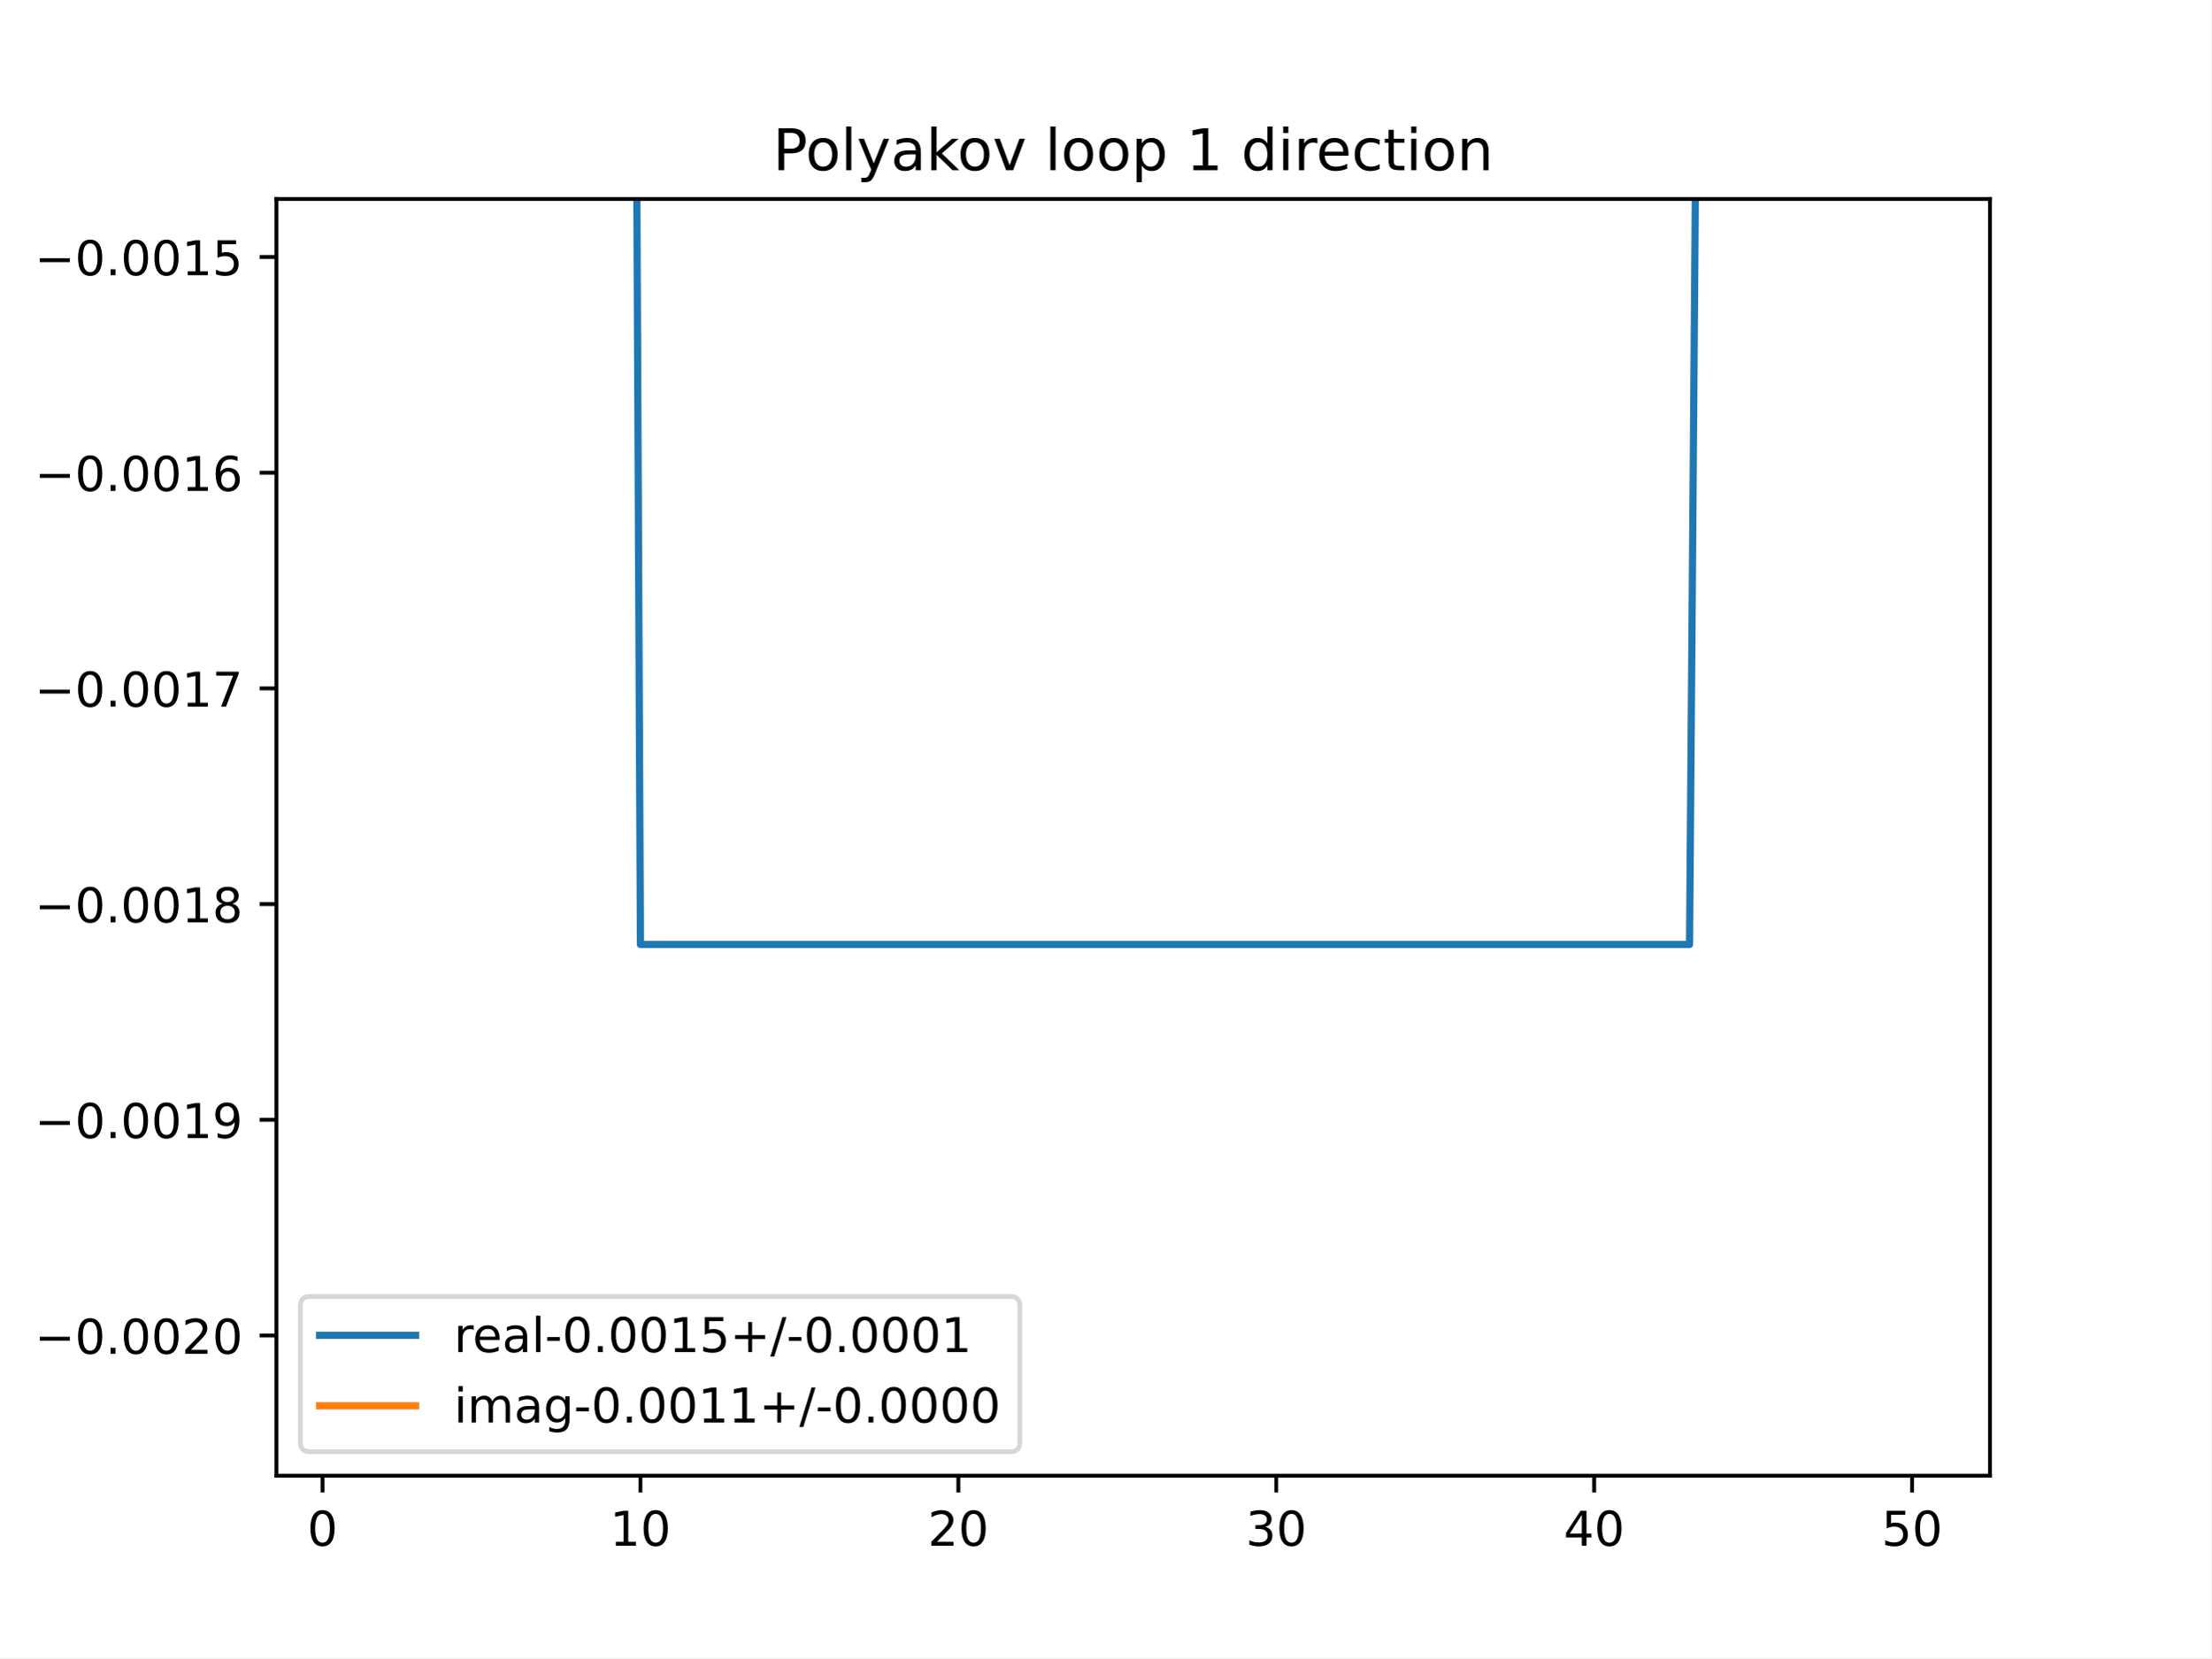
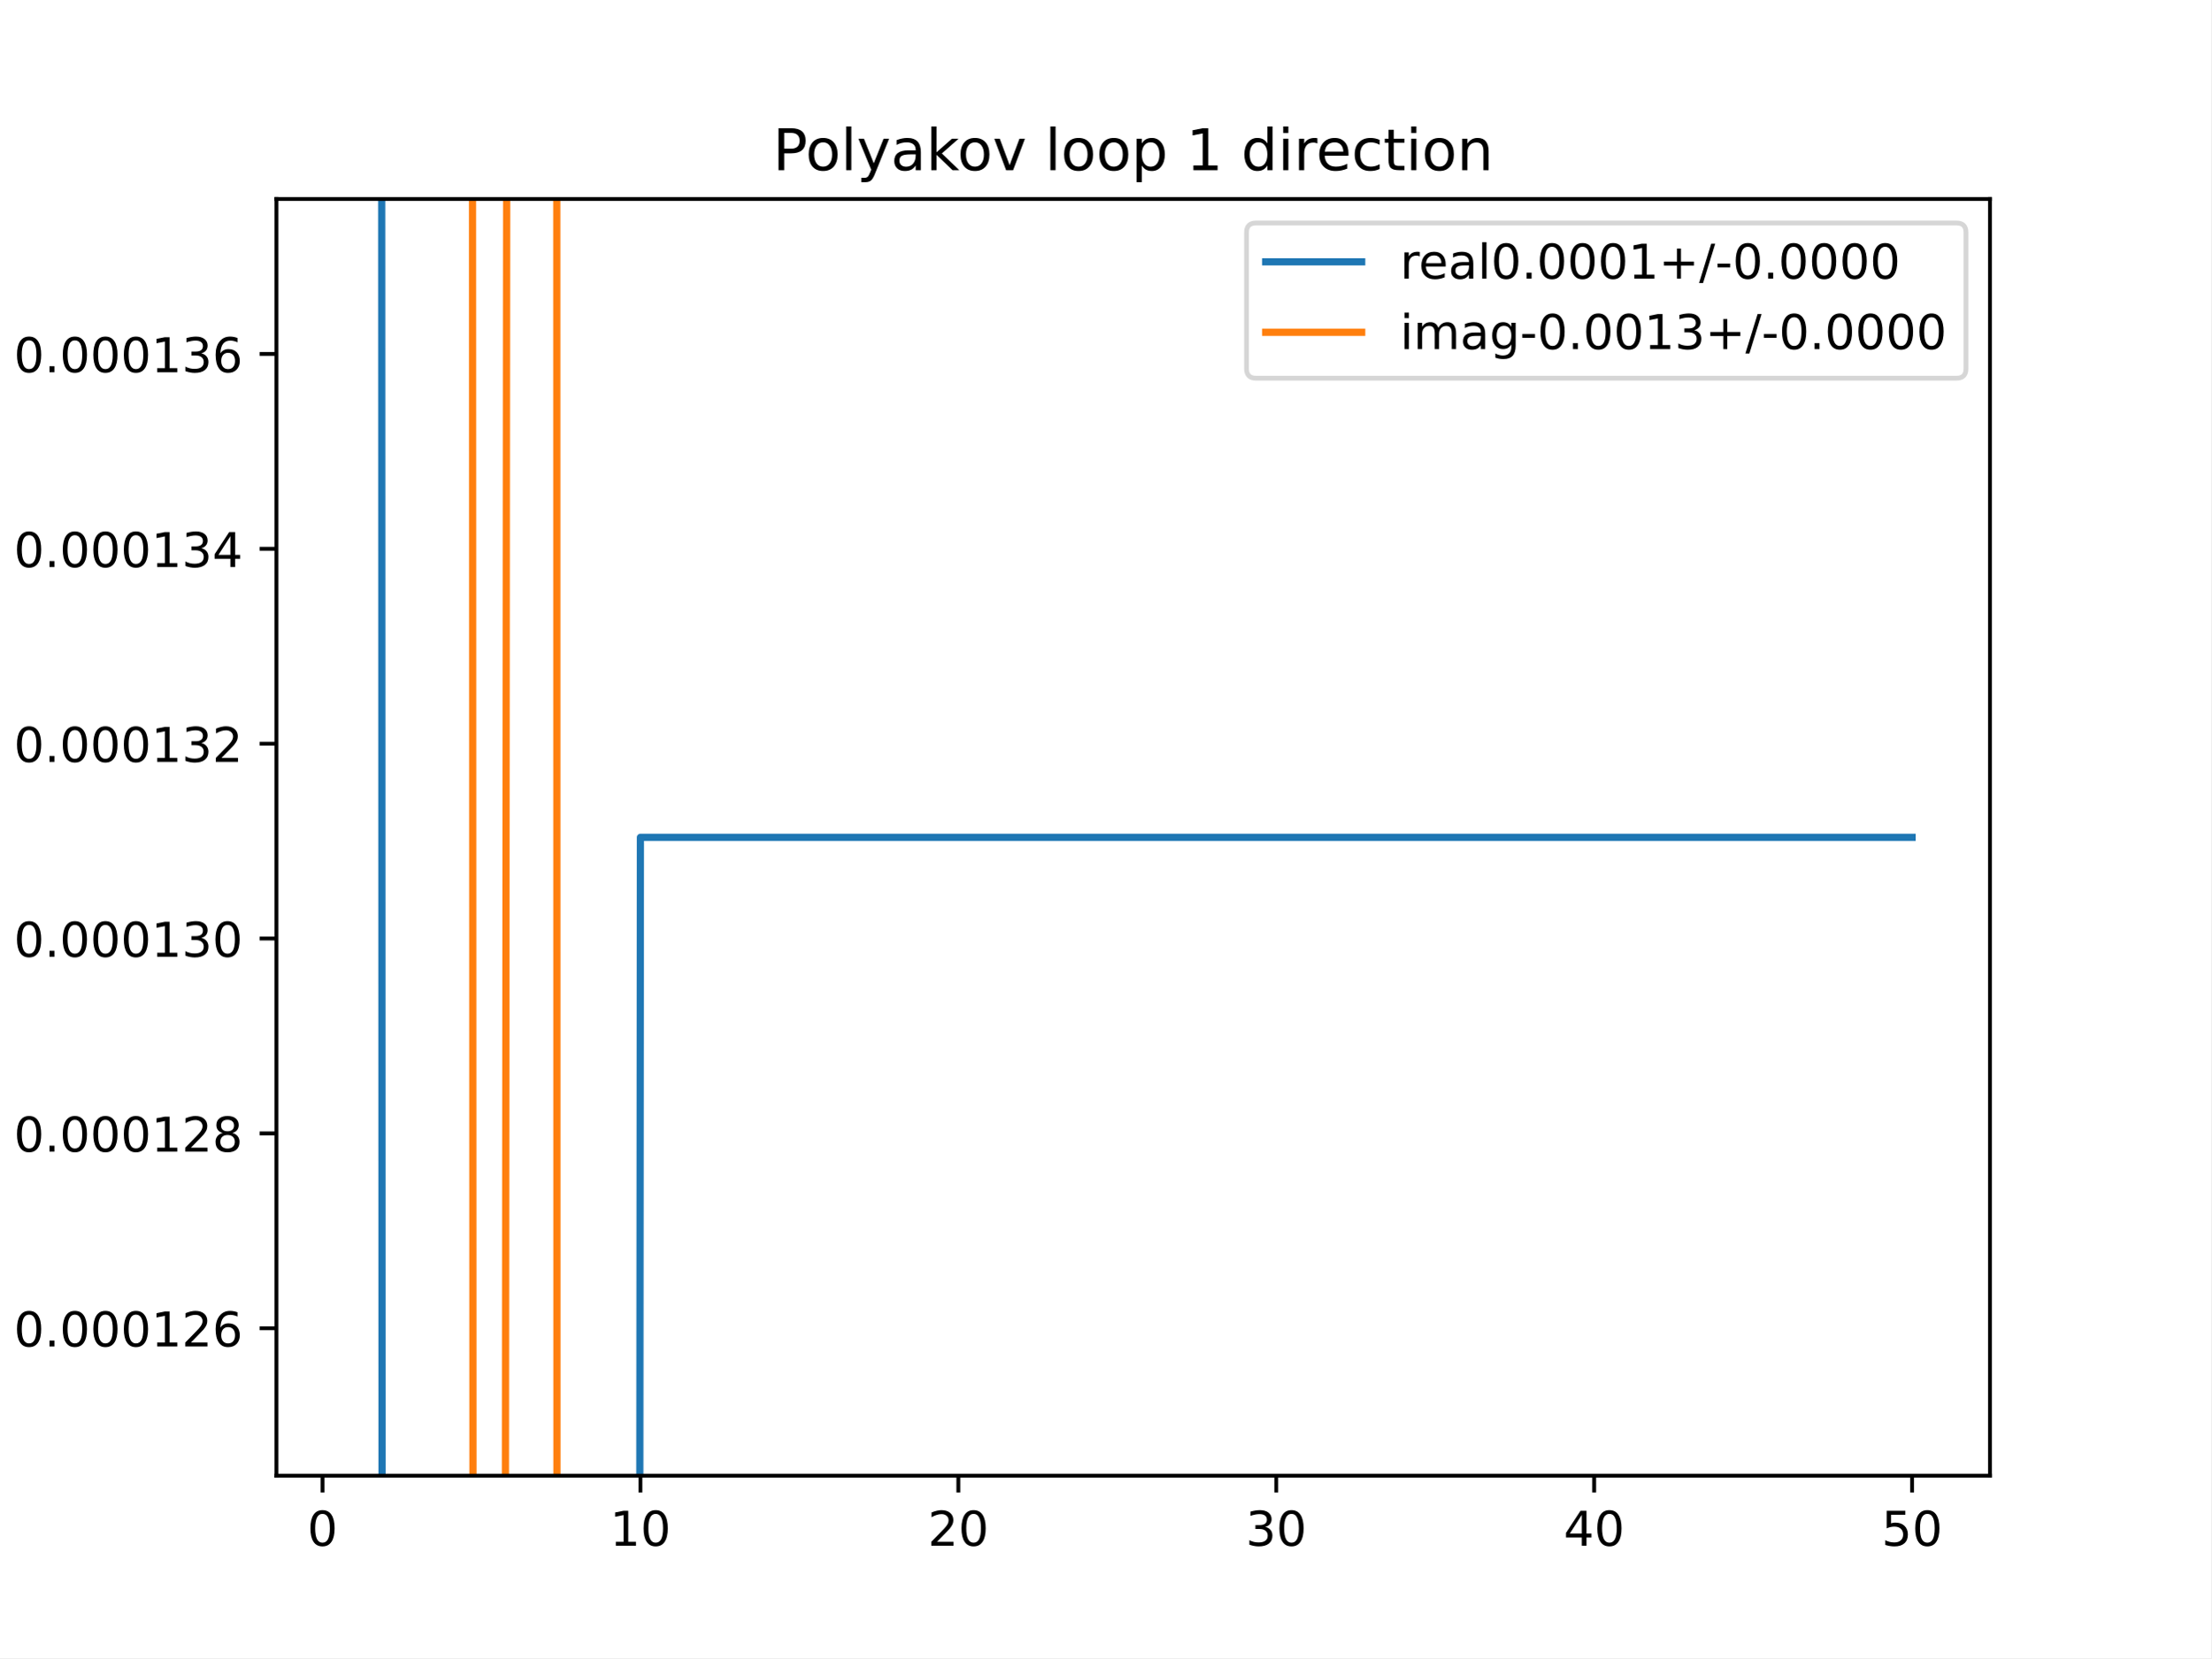
<svg xmlns="http://www.w3.org/2000/svg" xmlns:xlink="http://www.w3.org/1999/xlink" height="345.6pt" version="1.1" viewBox="0 0 460.8 345.6" width="460.8pt">
  <defs>
    <style type="text/css">
*{stroke-linecap:butt;stroke-linejoin:round;}
  </style>
  </defs>
  <g id="figure_1">
    <g id="patch_1">
      <path d="M 0 345.6  L 460.8 345.6  L 460.8 0  L 0 0  z " style="fill:#ffffff;" />
    </g>
    <g id="axes_1">
      <g id="patch_2">
        <path d="M 57.6 307.584  L 414.72 307.584  L 414.72 41.472  L 57.6 41.472  z " style="fill:#ffffff;" />
      </g>
      <g id="matplotlib.axis_1">
        <g id="xtick_1">
          <g id="line2d_1">
            <defs>
-               <path d="M 0 0  L 0 3.5  " id="m836567ce3f" style="stroke:#000000;stroke-width:0.8;" />
-             </defs>
-             <g>
-               <use style="stroke:#000000;stroke-width:0.8;" x="67.207" xlink:href="#m836567ce3f" y="307.584" />
+               <path d="M 0 0  L 0 3.5  " id="md5618d3770" style="stroke:#000000;stroke-width:0.8;" />
+             </defs>
+             <g>
+               <use style="stroke:#000000;stroke-width:0.8;" x="67.207" xlink:href="#md5618d3770" y="307.584" />
            </g>
          </g>
          <g id="text_1">
            <defs>
              <path d="M 31.781 66.406  Q 24.172 66.406 20.328 58.906  Q 16.5 51.422 16.5 36.375  Q 16.5 21.391 20.328 13.891  Q 24.172 6.391 31.781 6.391  Q 39.453 6.391 43.281 13.891  Q 47.125 21.391 47.125 36.375  Q 47.125 51.422 43.281 58.906  Q 39.453 66.406 31.781 66.406  z M 31.781 74.219  Q 44.047 74.219 50.516 64.516  Q 56.984 54.828 56.984 36.375  Q 56.984 17.969 50.516 8.266  Q 44.047 -1.422 31.781 -1.422  Q 19.531 -1.422 13.062 8.266  Q 6.594 17.969 6.594 36.375  Q 6.594 54.828 13.062 64.516  Q 19.531 74.219 31.781 74.219  z " id="DejaVuSans-48" />
            </defs>
            <g transform="translate(64.02587 322.1824)scale(0.1 -0.1)">
              <use xlink:href="#DejaVuSans-48" />
            </g>
          </g>
        </g>
        <g id="xtick_2">
          <g id="line2d_2">
            <g>
-               <use style="stroke:#000000;stroke-width:0.8;" x="133.463" xlink:href="#m836567ce3f" y="307.584" />
+               <use style="stroke:#000000;stroke-width:0.8;" x="133.463" xlink:href="#md5618d3770" y="307.584" />
            </g>
          </g>
          <g id="text_2">
            <defs>
              <path d="M 12.406 8.297  L 28.516 8.297  L 28.516 63.922  L 10.984 60.406  L 10.984 69.391  L 28.422 72.906  L 38.281 72.906  L 38.281 8.297  L 54.391 8.297  L 54.391 0  L 12.406 0  z " id="DejaVuSans-49" />
            </defs>
            <g transform="translate(127.1007 322.1824)scale(0.1 -0.1)">
              <use xlink:href="#DejaVuSans-49" />
              <use x="63.623" xlink:href="#DejaVuSans-48" />
            </g>
          </g>
        </g>
        <g id="xtick_3">
          <g id="line2d_3">
            <g>
-               <use style="stroke:#000000;stroke-width:0.8;" x="199.719" xlink:href="#m836567ce3f" y="307.584" />
+               <use style="stroke:#000000;stroke-width:0.8;" x="199.719" xlink:href="#md5618d3770" y="307.584" />
            </g>
          </g>
          <g id="text_3">
            <defs>
              <path d="M 19.188 8.297  L 53.609 8.297  L 53.609 0  L 7.328 0  L 7.328 8.297  Q 12.938 14.109 22.625 23.891  Q 32.328 33.688 34.812 36.531  Q 39.547 41.844 41.422 45.531  Q 43.312 49.219 43.312 52.781  Q 43.312 58.594 39.234 62.25  Q 35.156 65.922 28.609 65.922  Q 23.969 65.922 18.812 64.312  Q 13.672 62.703 7.812 59.422  L 7.812 69.391  Q 13.766 71.781 18.938 73  Q 24.125 74.219 28.422 74.219  Q 39.75 74.219 46.484 68.547  Q 53.219 62.891 53.219 53.422  Q 53.219 48.922 51.531 44.891  Q 49.859 40.875 45.406 35.406  Q 44.188 33.984 37.641 27.219  Q 31.109 20.453 19.188 8.297  z " id="DejaVuSans-50" />
            </defs>
            <g transform="translate(193.3567 322.1824)scale(0.1 -0.1)">
              <use xlink:href="#DejaVuSans-50" />
              <use x="63.623" xlink:href="#DejaVuSans-48" />
            </g>
          </g>
        </g>
        <g id="xtick_4">
          <g id="line2d_4">
            <g>
-               <use style="stroke:#000000;stroke-width:0.8;" x="265.975" xlink:href="#m836567ce3f" y="307.584" />
+               <use style="stroke:#000000;stroke-width:0.8;" x="265.975" xlink:href="#md5618d3770" y="307.584" />
            </g>
          </g>
          <g id="text_4">
            <defs>
              <path d="M 40.578 39.312  Q 47.656 37.797 51.625 33  Q 55.609 28.219 55.609 21.188  Q 55.609 10.406 48.188 4.484  Q 40.766 -1.422 27.094 -1.422  Q 22.516 -1.422 17.656 -0.516  Q 12.797 0.391 7.625 2.203  L 7.625 11.719  Q 11.719 9.328 16.594 8.109  Q 21.484 6.891 26.812 6.891  Q 36.078 6.891 40.938 10.547  Q 45.797 14.203 45.797 21.188  Q 45.797 27.641 41.281 31.266  Q 36.766 34.906 28.719 34.906  L 20.219 34.906  L 20.219 43.016  L 29.109 43.016  Q 36.375 43.016 40.234 45.922  Q 44.094 48.828 44.094 54.297  Q 44.094 59.906 40.109 62.906  Q 36.141 65.922 28.719 65.922  Q 24.656 65.922 20.016 65.031  Q 15.375 64.156 9.812 62.312  L 9.812 71.094  Q 15.438 72.656 20.344 73.438  Q 25.25 74.219 29.594 74.219  Q 40.828 74.219 47.359 69.109  Q 53.906 64.016 53.906 55.328  Q 53.906 49.266 50.438 45.094  Q 46.969 40.922 40.578 39.312  z " id="DejaVuSans-51" />
            </defs>
            <g transform="translate(259.6127 322.1824)scale(0.1 -0.1)">
              <use xlink:href="#DejaVuSans-51" />
              <use x="63.623" xlink:href="#DejaVuSans-48" />
            </g>
          </g>
        </g>
        <g id="xtick_5">
          <g id="line2d_5">
            <g>
-               <use style="stroke:#000000;stroke-width:0.8;" x="332.231" xlink:href="#m836567ce3f" y="307.584" />
+               <use style="stroke:#000000;stroke-width:0.8;" x="332.231" xlink:href="#md5618d3770" y="307.584" />
            </g>
          </g>
          <g id="text_5">
            <defs>
              <path d="M 37.797 64.312  L 12.891 25.391  L 37.797 25.391  z M 35.203 72.906  L 47.609 72.906  L 47.609 25.391  L 58.016 25.391  L 58.016 17.188  L 47.609 17.188  L 47.609 0  L 37.797 0  L 37.797 17.188  L 4.891 17.188  L 4.891 26.703  z " id="DejaVuSans-52" />
            </defs>
            <g transform="translate(325.8687 322.1824)scale(0.1 -0.1)">
              <use xlink:href="#DejaVuSans-52" />
              <use x="63.623" xlink:href="#DejaVuSans-48" />
            </g>
          </g>
        </g>
        <g id="xtick_6">
          <g id="line2d_6">
            <g>
-               <use style="stroke:#000000;stroke-width:0.8;" x="398.487" xlink:href="#m836567ce3f" y="307.584" />
+               <use style="stroke:#000000;stroke-width:0.8;" x="398.487" xlink:href="#md5618d3770" y="307.584" />
            </g>
          </g>
          <g id="text_6">
            <defs>
              <path d="M 10.797 72.906  L 49.516 72.906  L 49.516 64.594  L 19.828 64.594  L 19.828 46.734  Q 21.969 47.469 24.109 47.828  Q 26.266 48.188 28.422 48.188  Q 40.625 48.188 47.75 41.5  Q 54.891 34.812 54.891 23.391  Q 54.891 11.625 47.562 5.094  Q 40.234 -1.422 26.906 -1.422  Q 22.312 -1.422 17.547 -0.641  Q 12.797 0.141 7.719 1.703  L 7.719 11.625  Q 12.109 9.234 16.797 8.062  Q 21.484 6.891 26.703 6.891  Q 35.156 6.891 40.078 11.328  Q 45.016 15.766 45.016 23.391  Q 45.016 31 40.078 35.438  Q 35.156 39.891 26.703 39.891  Q 22.75 39.891 18.812 39.016  Q 14.891 38.141 10.797 36.281  z " id="DejaVuSans-53" />
            </defs>
            <g transform="translate(392.1248 322.1824)scale(0.1 -0.1)">
              <use xlink:href="#DejaVuSans-53" />
              <use x="63.623" xlink:href="#DejaVuSans-48" />
            </g>
          </g>
        </g>
      </g>
      <g id="matplotlib.axis_2">
        <g id="ytick_1">
          <g id="line2d_7">
            <defs>
-               <path d="M 0 0  L -3.5 0  " id="mb00806ab96" style="stroke:#000000;stroke-width:0.8;" />
-             </defs>
-             <g>
-               <use style="stroke:#000000;stroke-width:0.8;" x="57.6" xlink:href="#mb00806ab96" y="278.371" />
+               <path d="M 0 0  L -3.5 0  " id="m978ec1cf12" style="stroke:#000000;stroke-width:0.8;" />
+             </defs>
+             <g>
+               <use style="stroke:#000000;stroke-width:0.8;" x="57.6" xlink:href="#m978ec1cf12" y="276.852" />
            </g>
          </g>
          <g id="text_7">
            <defs>
-               <path d="M 10.594 35.5  L 73.188 35.5  L 73.188 27.203  L 10.594 27.203  z " id="DejaVuSans-8722" />
              <path d="M 10.688 12.406  L 21 12.406  L 21 0  L 10.688 0  z " id="DejaVuSans-46" />
-             </defs>
-             <g transform="translate(7.229687 282.1703)scale(0.1 -0.1)">
-               <use xlink:href="#DejaVuSans-8722" />
-               <use x="83.789" xlink:href="#DejaVuSans-48" />
-               <use x="147.412" xlink:href="#DejaVuSans-46" />
-               <use x="179.199" xlink:href="#DejaVuSans-48" />
-               <use x="242.822" xlink:href="#DejaVuSans-48" />
-               <use x="306.445" xlink:href="#DejaVuSans-50" />
-               <use x="370.068" xlink:href="#DejaVuSans-48" />
+               <path d="M 33.016 40.375  Q 26.375 40.375 22.484 35.828  Q 18.609 31.297 18.609 23.391  Q 18.609 15.531 22.484 10.953  Q 26.375 6.391 33.016 6.391  Q 39.656 6.391 43.531 10.953  Q 47.406 15.531 47.406 23.391  Q 47.406 31.297 43.531 35.828  Q 39.656 40.375 33.016 40.375  z M 52.594 71.297  L 52.594 62.312  Q 48.875 64.062 45.094 64.984  Q 41.312 65.922 37.594 65.922  Q 27.828 65.922 22.672 59.328  Q 17.531 52.734 16.797 39.406  Q 19.672 43.656 24.016 45.922  Q 28.375 48.188 33.594 48.188  Q 44.578 48.188 50.953 41.516  Q 57.328 34.859 57.328 23.391  Q 57.328 12.156 50.688 5.359  Q 44.047 -1.422 33.016 -1.422  Q 20.359 -1.422 13.672 8.266  Q 6.984 17.969 6.984 36.375  Q 6.984 53.656 15.188 63.938  Q 23.391 74.219 37.203 74.219  Q 40.922 74.219 44.703 73.484  Q 48.484 72.75 52.594 71.297  z " id="DejaVuSans-54" />
+             </defs>
+             <g transform="translate(2.884375 280.6508)scale(0.1 -0.1)">
+               <use xlink:href="#DejaVuSans-48" />
+               <use x="63.623" xlink:href="#DejaVuSans-46" />
+               <use x="95.41" xlink:href="#DejaVuSans-48" />
+               <use x="159.033" xlink:href="#DejaVuSans-48" />
+               <use x="222.656" xlink:href="#DejaVuSans-48" />
+               <use x="286.279" xlink:href="#DejaVuSans-49" />
+               <use x="349.902" xlink:href="#DejaVuSans-50" />
+               <use x="413.525" xlink:href="#DejaVuSans-54" />
            </g>
          </g>
        </g>
        <g id="ytick_2">
          <g id="line2d_8">
            <g>
-               <use style="stroke:#000000;stroke-width:0.8;" x="57.6" xlink:href="#mb00806ab96" y="233.409" />
+               <use style="stroke:#000000;stroke-width:0.8;" x="57.6" xlink:href="#m978ec1cf12" y="236.236" />
            </g>
          </g>
          <g id="text_8">
            <defs>
-               <path d="M 10.984 1.516  L 10.984 10.5  Q 14.703 8.734 18.5 7.812  Q 22.312 6.891 25.984 6.891  Q 35.75 6.891 40.891 13.453  Q 46.047 20.016 46.781 33.406  Q 43.953 29.203 39.594 26.953  Q 35.25 24.703 29.984 24.703  Q 19.047 24.703 12.672 31.312  Q 6.297 37.938 6.297 49.422  Q 6.297 60.641 12.938 67.422  Q 19.578 74.219 30.609 74.219  Q 43.266 74.219 49.922 64.516  Q 56.594 54.828 56.594 36.375  Q 56.594 19.141 48.406 8.859  Q 40.234 -1.422 26.422 -1.422  Q 22.703 -1.422 18.891 -0.688  Q 15.094 0.047 10.984 1.516  z M 30.609 32.422  Q 37.25 32.422 41.125 36.953  Q 45.016 41.5 45.016 49.422  Q 45.016 57.281 41.125 61.844  Q 37.25 66.406 30.609 66.406  Q 23.969 66.406 20.094 61.844  Q 16.219 57.281 16.219 49.422  Q 16.219 41.5 20.094 36.953  Q 23.969 32.422 30.609 32.422  z " id="DejaVuSans-57" />
-             </defs>
-             <g transform="translate(7.229687 237.2084)scale(0.1 -0.1)">
-               <use xlink:href="#DejaVuSans-8722" />
-               <use x="83.789" xlink:href="#DejaVuSans-48" />
-               <use x="147.412" xlink:href="#DejaVuSans-46" />
-               <use x="179.199" xlink:href="#DejaVuSans-48" />
-               <use x="242.822" xlink:href="#DejaVuSans-48" />
-               <use x="306.445" xlink:href="#DejaVuSans-49" />
-               <use x="370.068" xlink:href="#DejaVuSans-57" />
+               <path d="M 31.781 34.625  Q 24.75 34.625 20.719 30.859  Q 16.703 27.094 16.703 20.516  Q 16.703 13.922 20.719 10.156  Q 24.75 6.391 31.781 6.391  Q 38.812 6.391 42.859 10.172  Q 46.922 13.969 46.922 20.516  Q 46.922 27.094 42.891 30.859  Q 38.875 34.625 31.781 34.625  z M 21.922 38.812  Q 15.578 40.375 12.031 44.719  Q 8.5 49.078 8.5 55.328  Q 8.5 64.062 14.719 69.141  Q 20.953 74.219 31.781 74.219  Q 42.672 74.219 48.875 69.141  Q 55.078 64.062 55.078 55.328  Q 55.078 49.078 51.531 44.719  Q 48 40.375 41.703 38.812  Q 48.828 37.156 52.797 32.312  Q 56.781 27.484 56.781 20.516  Q 56.781 9.906 50.312 4.234  Q 43.844 -1.422 31.781 -1.422  Q 19.734 -1.422 13.25 4.234  Q 6.781 9.906 6.781 20.516  Q 6.781 27.484 10.781 32.312  Q 14.797 37.156 21.922 38.812  z M 18.312 54.391  Q 18.312 48.734 21.844 45.562  Q 25.391 42.391 31.781 42.391  Q 38.141 42.391 41.719 45.562  Q 45.312 48.734 45.312 54.391  Q 45.312 60.062 41.719 63.234  Q 38.141 66.406 31.781 66.406  Q 25.391 66.406 21.844 63.234  Q 18.312 60.062 18.312 54.391  z " id="DejaVuSans-56" />
+             </defs>
+             <g transform="translate(2.884375 240.035)scale(0.1 -0.1)">
+               <use xlink:href="#DejaVuSans-48" />
+               <use x="63.623" xlink:href="#DejaVuSans-46" />
+               <use x="95.41" xlink:href="#DejaVuSans-48" />
+               <use x="159.033" xlink:href="#DejaVuSans-48" />
+               <use x="222.656" xlink:href="#DejaVuSans-48" />
+               <use x="286.279" xlink:href="#DejaVuSans-49" />
+               <use x="349.902" xlink:href="#DejaVuSans-50" />
+               <use x="413.525" xlink:href="#DejaVuSans-56" />
            </g>
          </g>
        </g>
        <g id="ytick_3">
          <g id="line2d_9">
            <g>
-               <use style="stroke:#000000;stroke-width:0.8;" x="57.6" xlink:href="#mb00806ab96" y="188.447" />
+               <use style="stroke:#000000;stroke-width:0.8;" x="57.6" xlink:href="#m978ec1cf12" y="195.62" />
            </g>
          </g>
          <g id="text_9">
-             <defs>
-               <path d="M 31.781 34.625  Q 24.75 34.625 20.719 30.859  Q 16.703 27.094 16.703 20.516  Q 16.703 13.922 20.719 10.156  Q 24.75 6.391 31.781 6.391  Q 38.812 6.391 42.859 10.172  Q 46.922 13.969 46.922 20.516  Q 46.922 27.094 42.891 30.859  Q 38.875 34.625 31.781 34.625  z M 21.922 38.812  Q 15.578 40.375 12.031 44.719  Q 8.5 49.078 8.5 55.328  Q 8.5 64.062 14.719 69.141  Q 20.953 74.219 31.781 74.219  Q 42.672 74.219 48.875 69.141  Q 55.078 64.062 55.078 55.328  Q 55.078 49.078 51.531 44.719  Q 48 40.375 41.703 38.812  Q 48.828 37.156 52.797 32.312  Q 56.781 27.484 56.781 20.516  Q 56.781 9.906 50.312 4.234  Q 43.844 -1.422 31.781 -1.422  Q 19.734 -1.422 13.25 4.234  Q 6.781 9.906 6.781 20.516  Q 6.781 27.484 10.781 32.312  Q 14.797 37.156 21.922 38.812  z M 18.312 54.391  Q 18.312 48.734 21.844 45.562  Q 25.391 42.391 31.781 42.391  Q 38.141 42.391 41.719 45.562  Q 45.312 48.734 45.312 54.391  Q 45.312 60.062 41.719 63.234  Q 38.141 66.406 31.781 66.406  Q 25.391 66.406 21.844 63.234  Q 18.312 60.062 18.312 54.391  z " id="DejaVuSans-56" />
-             </defs>
-             <g transform="translate(7.229687 192.2466)scale(0.1 -0.1)">
-               <use xlink:href="#DejaVuSans-8722" />
-               <use x="83.789" xlink:href="#DejaVuSans-48" />
-               <use x="147.412" xlink:href="#DejaVuSans-46" />
-               <use x="179.199" xlink:href="#DejaVuSans-48" />
-               <use x="242.822" xlink:href="#DejaVuSans-48" />
-               <use x="306.445" xlink:href="#DejaVuSans-49" />
-               <use x="370.068" xlink:href="#DejaVuSans-56" />
+             <g transform="translate(2.884375 199.4192)scale(0.1 -0.1)">
+               <use xlink:href="#DejaVuSans-48" />
+               <use x="63.623" xlink:href="#DejaVuSans-46" />
+               <use x="95.41" xlink:href="#DejaVuSans-48" />
+               <use x="159.033" xlink:href="#DejaVuSans-48" />
+               <use x="222.656" xlink:href="#DejaVuSans-48" />
+               <use x="286.279" xlink:href="#DejaVuSans-49" />
+               <use x="349.902" xlink:href="#DejaVuSans-51" />
+               <use x="413.525" xlink:href="#DejaVuSans-48" />
            </g>
          </g>
        </g>
        <g id="ytick_4">
          <g id="line2d_10">
            <g>
-               <use style="stroke:#000000;stroke-width:0.8;" x="57.6" xlink:href="#mb00806ab96" y="143.486" />
+               <use style="stroke:#000000;stroke-width:0.8;" x="57.6" xlink:href="#m978ec1cf12" y="155.004" />
            </g>
          </g>
          <g id="text_10">
-             <defs>
-               <path d="M 8.203 72.906  L 55.078 72.906  L 55.078 68.703  L 28.609 0  L 18.312 0  L 43.219 64.594  L 8.203 64.594  z " id="DejaVuSans-55" />
-             </defs>
-             <g transform="translate(7.229687 147.2847)scale(0.1 -0.1)">
-               <use xlink:href="#DejaVuSans-8722" />
-               <use x="83.789" xlink:href="#DejaVuSans-48" />
-               <use x="147.412" xlink:href="#DejaVuSans-46" />
-               <use x="179.199" xlink:href="#DejaVuSans-48" />
-               <use x="242.822" xlink:href="#DejaVuSans-48" />
-               <use x="306.445" xlink:href="#DejaVuSans-49" />
-               <use x="370.068" xlink:href="#DejaVuSans-55" />
+             <g transform="translate(2.884375 158.8034)scale(0.1 -0.1)">
+               <use xlink:href="#DejaVuSans-48" />
+               <use x="63.623" xlink:href="#DejaVuSans-46" />
+               <use x="95.41" xlink:href="#DejaVuSans-48" />
+               <use x="159.033" xlink:href="#DejaVuSans-48" />
+               <use x="222.656" xlink:href="#DejaVuSans-48" />
+               <use x="286.279" xlink:href="#DejaVuSans-49" />
+               <use x="349.902" xlink:href="#DejaVuSans-51" />
+               <use x="413.525" xlink:href="#DejaVuSans-50" />
            </g>
          </g>
        </g>
        <g id="ytick_5">
          <g id="line2d_11">
            <g>
-               <use style="stroke:#000000;stroke-width:0.8;" x="57.6" xlink:href="#mb00806ab96" y="98.524" />
+               <use style="stroke:#000000;stroke-width:0.8;" x="57.6" xlink:href="#m978ec1cf12" y="114.388" />
            </g>
          </g>
          <g id="text_11">
-             <defs>
-               <path d="M 33.016 40.375  Q 26.375 40.375 22.484 35.828  Q 18.609 31.297 18.609 23.391  Q 18.609 15.531 22.484 10.953  Q 26.375 6.391 33.016 6.391  Q 39.656 6.391 43.531 10.953  Q 47.406 15.531 47.406 23.391  Q 47.406 31.297 43.531 35.828  Q 39.656 40.375 33.016 40.375  z M 52.594 71.297  L 52.594 62.312  Q 48.875 64.062 45.094 64.984  Q 41.312 65.922 37.594 65.922  Q 27.828 65.922 22.672 59.328  Q 17.531 52.734 16.797 39.406  Q 19.672 43.656 24.016 45.922  Q 28.375 48.188 33.594 48.188  Q 44.578 48.188 50.953 41.516  Q 57.328 34.859 57.328 23.391  Q 57.328 12.156 50.688 5.359  Q 44.047 -1.422 33.016 -1.422  Q 20.359 -1.422 13.672 8.266  Q 6.984 17.969 6.984 36.375  Q 6.984 53.656 15.188 63.938  Q 23.391 74.219 37.203 74.219  Q 40.922 74.219 44.703 73.484  Q 48.484 72.75 52.594 71.297  z " id="DejaVuSans-54" />
-             </defs>
-             <g transform="translate(7.229687 102.3229)scale(0.1 -0.1)">
-               <use xlink:href="#DejaVuSans-8722" />
-               <use x="83.789" xlink:href="#DejaVuSans-48" />
-               <use x="147.412" xlink:href="#DejaVuSans-46" />
-               <use x="179.199" xlink:href="#DejaVuSans-48" />
-               <use x="242.822" xlink:href="#DejaVuSans-48" />
-               <use x="306.445" xlink:href="#DejaVuSans-49" />
-               <use x="370.068" xlink:href="#DejaVuSans-54" />
+             <g transform="translate(2.884375 118.1876)scale(0.1 -0.1)">
+               <use xlink:href="#DejaVuSans-48" />
+               <use x="63.623" xlink:href="#DejaVuSans-46" />
+               <use x="95.41" xlink:href="#DejaVuSans-48" />
+               <use x="159.033" xlink:href="#DejaVuSans-48" />
+               <use x="222.656" xlink:href="#DejaVuSans-48" />
+               <use x="286.279" xlink:href="#DejaVuSans-49" />
+               <use x="349.902" xlink:href="#DejaVuSans-51" />
+               <use x="413.525" xlink:href="#DejaVuSans-52" />
            </g>
          </g>
        </g>
        <g id="ytick_6">
          <g id="line2d_12">
            <g>
-               <use style="stroke:#000000;stroke-width:0.8;" x="57.6" xlink:href="#mb00806ab96" y="53.562" />
+               <use style="stroke:#000000;stroke-width:0.8;" x="57.6" xlink:href="#m978ec1cf12" y="73.773" />
            </g>
          </g>
          <g id="text_12">
-             <g transform="translate(7.229687 57.36103)scale(0.1 -0.1)">
-               <use xlink:href="#DejaVuSans-8722" />
-               <use x="83.789" xlink:href="#DejaVuSans-48" />
-               <use x="147.412" xlink:href="#DejaVuSans-46" />
-               <use x="179.199" xlink:href="#DejaVuSans-48" />
-               <use x="242.822" xlink:href="#DejaVuSans-48" />
-               <use x="306.445" xlink:href="#DejaVuSans-49" />
-               <use x="370.068" xlink:href="#DejaVuSans-53" />
+             <g transform="translate(2.884375 77.57175)scale(0.1 -0.1)">
+               <use xlink:href="#DejaVuSans-48" />
+               <use x="63.623" xlink:href="#DejaVuSans-46" />
+               <use x="95.41" xlink:href="#DejaVuSans-48" />
+               <use x="159.033" xlink:href="#DejaVuSans-48" />
+               <use x="222.656" xlink:href="#DejaVuSans-48" />
+               <use x="286.279" xlink:href="#DejaVuSans-49" />
+               <use x="349.902" xlink:href="#DejaVuSans-51" />
+               <use x="413.525" xlink:href="#DejaVuSans-54" />
            </g>
          </g>
        </g>
      </g>
      <g id="line2d_13">
-         <path clip-path="url(#p6781991069)" d="M 132.521 -1  L 133.463 196.851  L 140.089 196.851  L 146.714 196.851  L 153.34 196.851  L 159.966 196.851  L 166.591 196.851  L 173.217 196.851  L 179.842 196.851  L 186.468 196.851  L 193.094 196.851  L 199.719 196.851  L 206.345 196.851  L 212.97 196.851  L 219.596 196.851  L 226.222 196.851  L 232.847 196.851  L 239.473 196.851  L 246.098 196.851  L 252.724 196.851  L 259.35 196.851  L 265.975 196.851  L 272.601 196.851  L 279.226 196.851  L 285.852 196.851  L 292.478 196.851  L 299.103 196.851  L 305.729 196.851  L 312.354 196.851  L 318.98 196.851  L 325.606 196.851  L 332.231 196.851  L 338.857 196.851  L 345.482 196.851  L 352.108 196.851  L 353.638 -1  " style="fill:none;stroke:#1f77b4;stroke-linecap:square;stroke-width:1.5;" />
+         <path clip-path="url(#p0b9210dd64)" d="M 79.535 -1  L 79.623 346.6  M 133.307 346.6  L 133.463 174.528  L 140.089 174.528  L 146.714 174.528  L 153.34 174.528  L 159.966 174.528  L 166.591 174.528  L 173.217 174.528  L 179.842 174.528  L 186.468 174.528  L 193.094 174.528  L 199.719 174.528  L 206.345 174.528  L 212.97 174.528  L 219.596 174.528  L 226.222 174.528  L 232.847 174.528  L 239.473 174.528  L 246.098 174.528  L 252.724 174.528  L 259.35 174.528  L 265.975 174.528  L 272.601 174.528  L 279.226 174.528  L 285.852 174.528  L 292.478 174.528  L 299.103 174.528  L 305.729 174.528  L 312.354 174.528  L 318.98 174.528  L 325.606 174.528  L 332.231 174.528  L 338.857 174.528  L 345.482 174.528  L 352.108 174.528  L 358.734 174.528  L 365.359 174.528  L 371.985 174.528  L 378.61 174.528  L 385.236 174.528  L 391.862 174.528  L 398.487 174.528  " style="fill:none;stroke:#1f77b4;stroke-linecap:square;stroke-width:1.5;" />
      </g>
      <g id="line2d_14">
-         <path clip-path="url(#p6781991069)" style="fill:none;stroke:#ff7f0e;stroke-linecap:square;stroke-width:1.5;" />
+         <path clip-path="url(#p0b9210dd64)" d="M 98.459 -1  L 98.575 346.6  M 105.294 346.6  L 105.62 -1  M 116.033 -1  L 116.072 346.6  " style="fill:none;stroke:#ff7f0e;stroke-linecap:square;stroke-width:1.5;" />
      </g>
      <g id="patch_3">
        <path d="M 57.6 307.584  L 57.6 41.472  " style="fill:none;stroke:#000000;stroke-linecap:square;stroke-linejoin:miter;stroke-width:0.8;" />
      </g>
      <g id="patch_4">
        <path d="M 414.72 307.584  L 414.72 41.472  " style="fill:none;stroke:#000000;stroke-linecap:square;stroke-linejoin:miter;stroke-width:0.8;" />
      </g>
      <g id="patch_5">
        <path d="M 57.6 307.584  L 414.72 307.584  " style="fill:none;stroke:#000000;stroke-linecap:square;stroke-linejoin:miter;stroke-width:0.8;" />
      </g>
      <g id="patch_6">
        <path d="M 57.6 41.472  L 414.72 41.472  " style="fill:none;stroke:#000000;stroke-linecap:square;stroke-linejoin:miter;stroke-width:0.8;" />
      </g>
      <g id="text_13">
        <defs>
          <path d="M 19.672 64.797  L 19.672 37.406  L 32.078 37.406  Q 38.969 37.406 42.719 40.969  Q 46.484 44.531 46.484 51.125  Q 46.484 57.672 42.719 61.234  Q 38.969 64.797 32.078 64.797  z M 9.812 72.906  L 32.078 72.906  Q 44.344 72.906 50.609 67.359  Q 56.891 61.812 56.891 51.125  Q 56.891 40.328 50.609 34.812  Q 44.344 29.297 32.078 29.297  L 19.672 29.297  L 19.672 0  L 9.812 0  z " id="DejaVuSans-80" />
          <path d="M 30.609 48.391  Q 23.391 48.391 19.188 42.75  Q 14.984 37.109 14.984 27.297  Q 14.984 17.484 19.156 11.844  Q 23.344 6.203 30.609 6.203  Q 37.797 6.203 41.984 11.859  Q 46.188 17.531 46.188 27.297  Q 46.188 37.016 41.984 42.703  Q 37.797 48.391 30.609 48.391  z M 30.609 56  Q 42.328 56 49.016 48.375  Q 55.719 40.766 55.719 27.297  Q 55.719 13.875 49.016 6.219  Q 42.328 -1.422 30.609 -1.422  Q 18.844 -1.422 12.172 6.219  Q 5.516 13.875 5.516 27.297  Q 5.516 40.766 12.172 48.375  Q 18.844 56 30.609 56  z " id="DejaVuSans-111" />
          <path d="M 9.422 75.984  L 18.406 75.984  L 18.406 0  L 9.422 0  z " id="DejaVuSans-108" />
          <path d="M 32.172 -5.078  Q 28.375 -14.844 24.75 -17.812  Q 21.141 -20.797 15.094 -20.797  L 7.906 -20.797  L 7.906 -13.281  L 13.188 -13.281  Q 16.891 -13.281 18.938 -11.516  Q 21 -9.766 23.484 -3.219  L 25.094 0.875  L 2.984 54.688  L 12.5 54.688  L 29.594 11.922  L 46.688 54.688  L 56.203 54.688  z " id="DejaVuSans-121" />
          <path d="M 34.281 27.484  Q 23.391 27.484 19.188 25  Q 14.984 22.516 14.984 16.5  Q 14.984 11.719 18.141 8.906  Q 21.297 6.109 26.703 6.109  Q 34.188 6.109 38.703 11.406  Q 43.219 16.703 43.219 25.484  L 43.219 27.484  z M 52.203 31.203  L 52.203 0  L 43.219 0  L 43.219 8.297  Q 40.141 3.328 35.547 0.953  Q 30.953 -1.422 24.312 -1.422  Q 15.922 -1.422 10.953 3.297  Q 6 8.016 6 15.922  Q 6 25.141 12.172 29.828  Q 18.359 34.516 30.609 34.516  L 43.219 34.516  L 43.219 35.406  Q 43.219 41.609 39.141 45  Q 35.062 48.391 27.688 48.391  Q 23 48.391 18.547 47.266  Q 14.109 46.141 10.016 43.891  L 10.016 52.203  Q 14.938 54.109 19.578 55.047  Q 24.219 56 28.609 56  Q 40.484 56 46.344 49.844  Q 52.203 43.703 52.203 31.203  z " id="DejaVuSans-97" />
          <path d="M 9.078 75.984  L 18.109 75.984  L 18.109 31.109  L 44.922 54.688  L 56.391 54.688  L 27.391 29.109  L 57.625 0  L 45.906 0  L 18.109 26.703  L 18.109 0  L 9.078 0  z " id="DejaVuSans-107" />
          <path d="M 2.984 54.688  L 12.5 54.688  L 29.594 8.797  L 46.688 54.688  L 56.203 54.688  L 35.688 0  L 23.484 0  z " id="DejaVuSans-118" />
          <path id="DejaVuSans-32" />
          <path d="M 18.109 8.203  L 18.109 -20.797  L 9.078 -20.797  L 9.078 54.688  L 18.109 54.688  L 18.109 46.391  Q 20.953 51.266 25.266 53.625  Q 29.594 56 35.594 56  Q 45.562 56 51.781 48.094  Q 58.016 40.188 58.016 27.297  Q 58.016 14.406 51.781 6.484  Q 45.562 -1.422 35.594 -1.422  Q 29.594 -1.422 25.266 0.953  Q 20.953 3.328 18.109 8.203  z M 48.688 27.297  Q 48.688 37.203 44.609 42.844  Q 40.531 48.484 33.406 48.484  Q 26.266 48.484 22.188 42.844  Q 18.109 37.203 18.109 27.297  Q 18.109 17.391 22.188 11.75  Q 26.266 6.109 33.406 6.109  Q 40.531 6.109 44.609 11.75  Q 48.688 17.391 48.688 27.297  z " id="DejaVuSans-112" />
          <path d="M 45.406 46.391  L 45.406 75.984  L 54.391 75.984  L 54.391 0  L 45.406 0  L 45.406 8.203  Q 42.578 3.328 38.25 0.953  Q 33.938 -1.422 27.875 -1.422  Q 17.969 -1.422 11.734 6.484  Q 5.516 14.406 5.516 27.297  Q 5.516 40.188 11.734 48.094  Q 17.969 56 27.875 56  Q 33.938 56 38.25 53.625  Q 42.578 51.266 45.406 46.391  z M 14.797 27.297  Q 14.797 17.391 18.875 11.75  Q 22.953 6.109 30.078 6.109  Q 37.203 6.109 41.297 11.75  Q 45.406 17.391 45.406 27.297  Q 45.406 37.203 41.297 42.844  Q 37.203 48.484 30.078 48.484  Q 22.953 48.484 18.875 42.844  Q 14.797 37.203 14.797 27.297  z " id="DejaVuSans-100" />
          <path d="M 9.422 54.688  L 18.406 54.688  L 18.406 0  L 9.422 0  z M 9.422 75.984  L 18.406 75.984  L 18.406 64.594  L 9.422 64.594  z " id="DejaVuSans-105" />
          <path d="M 41.109 46.297  Q 39.594 47.172 37.812 47.578  Q 36.031 48 33.891 48  Q 26.266 48 22.188 43.047  Q 18.109 38.094 18.109 28.812  L 18.109 0  L 9.078 0  L 9.078 54.688  L 18.109 54.688  L 18.109 46.188  Q 20.953 51.172 25.484 53.578  Q 30.031 56 36.531 56  Q 37.453 56 38.578 55.875  Q 39.703 55.766 41.062 55.516  z " id="DejaVuSans-114" />
          <path d="M 56.203 29.594  L 56.203 25.203  L 14.891 25.203  Q 15.484 15.922 20.484 11.062  Q 25.484 6.203 34.422 6.203  Q 39.594 6.203 44.453 7.469  Q 49.312 8.734 54.109 11.281  L 54.109 2.781  Q 49.266 0.734 44.188 -0.344  Q 39.109 -1.422 33.891 -1.422  Q 20.797 -1.422 13.156 6.188  Q 5.516 13.812 5.516 26.812  Q 5.516 40.234 12.766 48.109  Q 20.016 56 32.328 56  Q 43.359 56 49.781 48.891  Q 56.203 41.797 56.203 29.594  z M 47.219 32.234  Q 47.125 39.594 43.094 43.984  Q 39.062 48.391 32.422 48.391  Q 24.906 48.391 20.391 44.141  Q 15.875 39.891 15.188 32.172  z " id="DejaVuSans-101" />
          <path d="M 48.781 52.594  L 48.781 44.188  Q 44.969 46.297 41.141 47.344  Q 37.312 48.391 33.406 48.391  Q 24.656 48.391 19.812 42.844  Q 14.984 37.312 14.984 27.297  Q 14.984 17.281 19.812 11.734  Q 24.656 6.203 33.406 6.203  Q 37.312 6.203 41.141 7.25  Q 44.969 8.297 48.781 10.406  L 48.781 2.094  Q 45.016 0.344 40.984 -0.531  Q 36.969 -1.422 32.422 -1.422  Q 20.062 -1.422 12.781 6.344  Q 5.516 14.109 5.516 27.297  Q 5.516 40.672 12.859 48.328  Q 20.219 56 33.016 56  Q 37.156 56 41.109 55.141  Q 45.062 54.297 48.781 52.594  z " id="DejaVuSans-99" />
          <path d="M 18.312 70.219  L 18.312 54.688  L 36.812 54.688  L 36.812 47.703  L 18.312 47.703  L 18.312 18.016  Q 18.312 11.328 20.141 9.422  Q 21.969 7.516 27.594 7.516  L 36.812 7.516  L 36.812 0  L 27.594 0  Q 17.188 0 13.234 3.875  Q 9.281 7.766 9.281 18.016  L 9.281 47.703  L 2.688 47.703  L 2.688 54.688  L 9.281 54.688  L 9.281 70.219  z " id="DejaVuSans-116" />
          <path d="M 54.891 33.016  L 54.891 0  L 45.906 0  L 45.906 32.719  Q 45.906 40.484 42.875 44.328  Q 39.844 48.188 33.797 48.188  Q 26.516 48.188 22.312 43.547  Q 18.109 38.922 18.109 30.906  L 18.109 0  L 9.078 0  L 9.078 54.688  L 18.109 54.688  L 18.109 46.188  Q 21.344 51.125 25.703 53.562  Q 30.078 56 35.797 56  Q 45.219 56 50.047 50.172  Q 54.891 44.344 54.891 33.016  z " id="DejaVuSans-110" />
        </defs>
        <g transform="translate(161.0662 35.472)scale(0.12 -0.12)">
          <use xlink:href="#DejaVuSans-80" />
          <use x="56.678" xlink:href="#DejaVuSans-111" />
          <use x="117.859" xlink:href="#DejaVuSans-108" />
          <use x="145.643" xlink:href="#DejaVuSans-121" />
          <use x="204.822" xlink:href="#DejaVuSans-97" />
          <use x="266.102" xlink:href="#DejaVuSans-107" />
          <use x="320.387" xlink:href="#DejaVuSans-111" />
          <use x="381.568" xlink:href="#DejaVuSans-118" />
          <use x="440.748" xlink:href="#DejaVuSans-32" />
          <use x="472.535" xlink:href="#DejaVuSans-108" />
          <use x="500.318" xlink:href="#DejaVuSans-111" />
          <use x="561.5" xlink:href="#DejaVuSans-111" />
          <use x="622.682" xlink:href="#DejaVuSans-112" />
          <use x="686.158" xlink:href="#DejaVuSans-32" />
          <use x="717.945" xlink:href="#DejaVuSans-49" />
          <use x="781.568" xlink:href="#DejaVuSans-32" />
          <use x="813.355" xlink:href="#DejaVuSans-100" />
          <use x="876.832" xlink:href="#DejaVuSans-105" />
          <use x="904.615" xlink:href="#DejaVuSans-114" />
          <use x="943.479" xlink:href="#DejaVuSans-101" />
          <use x="1005.002" xlink:href="#DejaVuSans-99" />
          <use x="1059.982" xlink:href="#DejaVuSans-116" />
          <use x="1099.191" xlink:href="#DejaVuSans-105" />
          <use x="1126.975" xlink:href="#DejaVuSans-111" />
          <use x="1188.156" xlink:href="#DejaVuSans-110" />
        </g>
      </g>
      <g id="legend_1">
        <g id="patch_7">
-           <path d="M 64.6 302.584  L 210.541 302.584  Q 212.541 302.584 212.541 300.584  L 212.541 272.228  Q 212.541 270.228 210.541 270.228  L 64.6 270.228  Q 62.6 270.228 62.6 272.228  L 62.6 300.584  Q 62.6 302.584 64.6 302.584  z " style="fill:#ffffff;opacity:0.8;stroke:#cccccc;stroke-linejoin:miter;" />
+           <path d="M 261.779 78.828  L 407.72 78.828  Q 409.72 78.828 409.72 76.828  L 409.72 48.472  Q 409.72 46.472 407.72 46.472  L 261.779 46.472  Q 259.779 46.472 259.779 48.472  L 259.779 76.828  Q 259.779 78.828 261.779 78.828  z " style="fill:#ffffff;opacity:0.8;stroke:#cccccc;stroke-linejoin:miter;" />
        </g>
        <g id="line2d_15">
-           <path d="M 66.6 278.326  L 86.6 278.326  " style="fill:none;stroke:#1f77b4;stroke-linecap:square;stroke-width:1.5;" />
+           <path d="M 263.779 54.57  L 283.779 54.57  " style="fill:none;stroke:#1f77b4;stroke-linecap:square;stroke-width:1.5;" />
        </g>
        <g id="line2d_16" />
        <g id="text_14">
          <defs>
-             <path d="M 4.891 31.391  L 31.203 31.391  L 31.203 23.391  L 4.891 23.391  z " id="DejaVuSans-45" />
            <path d="M 46 62.703  L 46 35.5  L 73.188 35.5  L 73.188 27.203  L 46 27.203  L 46 0  L 37.797 0  L 37.797 27.203  L 10.594 27.203  L 10.594 35.5  L 37.797 35.5  L 37.797 62.703  z " id="DejaVuSans-43" />
            <path d="M 25.391 72.906  L 33.688 72.906  L 8.297 -9.281  L 0 -9.281  z " id="DejaVuSans-47" />
+             <path d="M 4.891 31.391  L 31.203 31.391  L 31.203 23.391  L 4.891 23.391  z " id="DejaVuSans-45" />
          </defs>
-           <g transform="translate(94.6 281.8262)scale(0.1 -0.1)">
+           <g transform="translate(291.7794 58.07044)scale(0.1 -0.1)">
            <use xlink:href="#DejaVuSans-114" />
            <use x="38.863" xlink:href="#DejaVuSans-101" />
            <use x="100.387" xlink:href="#DejaVuSans-97" />
            <use x="161.666" xlink:href="#DejaVuSans-108" />
-             <use x="189.449" xlink:href="#DejaVuSans-45" />
-             <use x="225.533" xlink:href="#DejaVuSans-48" />
-             <use x="289.156" xlink:href="#DejaVuSans-46" />
-             <use x="320.943" xlink:href="#DejaVuSans-48" />
-             <use x="384.566" xlink:href="#DejaVuSans-48" />
-             <use x="448.189" xlink:href="#DejaVuSans-49" />
-             <use x="511.812" xlink:href="#DejaVuSans-53" />
-             <use x="575.436" xlink:href="#DejaVuSans-43" />
-             <use x="659.225" xlink:href="#DejaVuSans-47" />
-             <use x="692.916" xlink:href="#DejaVuSans-45" />
-             <use x="729" xlink:href="#DejaVuSans-48" />
-             <use x="792.623" xlink:href="#DejaVuSans-46" />
-             <use x="824.41" xlink:href="#DejaVuSans-48" />
-             <use x="888.033" xlink:href="#DejaVuSans-48" />
-             <use x="951.656" xlink:href="#DejaVuSans-48" />
-             <use x="1015.279" xlink:href="#DejaVuSans-49" />
+             <use x="189.449" xlink:href="#DejaVuSans-48" />
+             <use x="253.072" xlink:href="#DejaVuSans-46" />
+             <use x="284.859" xlink:href="#DejaVuSans-48" />
+             <use x="348.482" xlink:href="#DejaVuSans-48" />
+             <use x="412.105" xlink:href="#DejaVuSans-48" />
+             <use x="475.729" xlink:href="#DejaVuSans-49" />
+             <use x="539.352" xlink:href="#DejaVuSans-43" />
+             <use x="623.141" xlink:href="#DejaVuSans-47" />
+             <use x="656.832" xlink:href="#DejaVuSans-45" />
+             <use x="692.916" xlink:href="#DejaVuSans-48" />
+             <use x="756.539" xlink:href="#DejaVuSans-46" />
+             <use x="788.326" xlink:href="#DejaVuSans-48" />
+             <use x="851.949" xlink:href="#DejaVuSans-48" />
+             <use x="915.572" xlink:href="#DejaVuSans-48" />
+             <use x="979.195" xlink:href="#DejaVuSans-48" />
          </g>
        </g>
        <g id="line2d_17">
-           <path d="M 66.6 293.004  L 86.6 293.004  " style="fill:none;stroke:#ff7f0e;stroke-linecap:square;stroke-width:1.5;" />
+           <path d="M 263.779 69.249  L 283.779 69.249  " style="fill:none;stroke:#ff7f0e;stroke-linecap:square;stroke-width:1.5;" />
        </g>
        <g id="line2d_18" />
        <g id="text_15">
          <defs>
            <path d="M 52 44.188  Q 55.375 50.25 60.062 53.125  Q 64.75 56 71.094 56  Q 79.641 56 84.281 50.016  Q 88.922 44.047 88.922 33.016  L 88.922 0  L 79.891 0  L 79.891 32.719  Q 79.891 40.578 77.094 44.375  Q 74.312 48.188 68.609 48.188  Q 61.625 48.188 57.562 43.547  Q 53.516 38.922 53.516 30.906  L 53.516 0  L 44.484 0  L 44.484 32.719  Q 44.484 40.625 41.703 44.406  Q 38.922 48.188 33.109 48.188  Q 26.219 48.188 22.156 43.531  Q 18.109 38.875 18.109 30.906  L 18.109 0  L 9.078 0  L 9.078 54.688  L 18.109 54.688  L 18.109 46.188  Q 21.188 51.219 25.484 53.609  Q 29.781 56 35.688 56  Q 41.656 56 45.828 52.969  Q 50 49.953 52 44.188  z " id="DejaVuSans-109" />
            <path d="M 45.406 27.984  Q 45.406 37.75 41.375 43.109  Q 37.359 48.484 30.078 48.484  Q 22.859 48.484 18.828 43.109  Q 14.797 37.75 14.797 27.984  Q 14.797 18.266 18.828 12.891  Q 22.859 7.516 30.078 7.516  Q 37.359 7.516 41.375 12.891  Q 45.406 18.266 45.406 27.984  z M 54.391 6.781  Q 54.391 -7.172 48.188 -13.984  Q 42 -20.797 29.203 -20.797  Q 24.469 -20.797 20.266 -20.094  Q 16.062 -19.391 12.109 -17.922  L 12.109 -9.188  Q 16.062 -11.328 19.922 -12.344  Q 23.781 -13.375 27.781 -13.375  Q 36.625 -13.375 41.016 -8.766  Q 45.406 -4.156 45.406 5.172  L 45.406 9.625  Q 42.625 4.781 38.281 2.391  Q 33.938 0 27.875 0  Q 17.828 0 11.672 7.656  Q 5.516 15.328 5.516 27.984  Q 5.516 40.672 11.672 48.328  Q 17.828 56 27.875 56  Q 33.938 56 38.281 53.609  Q 42.625 51.219 45.406 46.391  L 45.406 54.688  L 54.391 54.688  z " id="DejaVuSans-103" />
          </defs>
-           <g transform="translate(94.6 296.5043)scale(0.1 -0.1)">
+           <g transform="translate(291.7794 72.74856)scale(0.1 -0.1)">
            <use xlink:href="#DejaVuSans-105" />
            <use x="27.783" xlink:href="#DejaVuSans-109" />
            <use x="125.195" xlink:href="#DejaVuSans-97" />
            <use x="186.475" xlink:href="#DejaVuSans-103" />
            <use x="249.951" xlink:href="#DejaVuSans-45" />
            <use x="286.035" xlink:href="#DejaVuSans-48" />
            <use x="349.658" xlink:href="#DejaVuSans-46" />
            <use x="381.445" xlink:href="#DejaVuSans-48" />
            <use x="445.068" xlink:href="#DejaVuSans-48" />
            <use x="508.691" xlink:href="#DejaVuSans-49" />
-             <use x="572.314" xlink:href="#DejaVuSans-49" />
+             <use x="572.314" xlink:href="#DejaVuSans-51" />
            <use x="635.938" xlink:href="#DejaVuSans-43" />
            <use x="719.727" xlink:href="#DejaVuSans-47" />
            <use x="753.418" xlink:href="#DejaVuSans-45" />
            <use x="789.502" xlink:href="#DejaVuSans-48" />
            <use x="853.125" xlink:href="#DejaVuSans-46" />
            <use x="884.912" xlink:href="#DejaVuSans-48" />
            <use x="948.535" xlink:href="#DejaVuSans-48" />
            <use x="1012.158" xlink:href="#DejaVuSans-48" />
            <use x="1075.781" xlink:href="#DejaVuSans-48" />
          </g>
        </g>
      </g>
    </g>
  </g>
  <defs>
-     <clipPath id="p6781991069">
+     <clipPath id="p0b9210dd64">
      <rect height="266.112" width="357.12" x="57.6" y="41.472" />
    </clipPath>
  </defs>
</svg>
